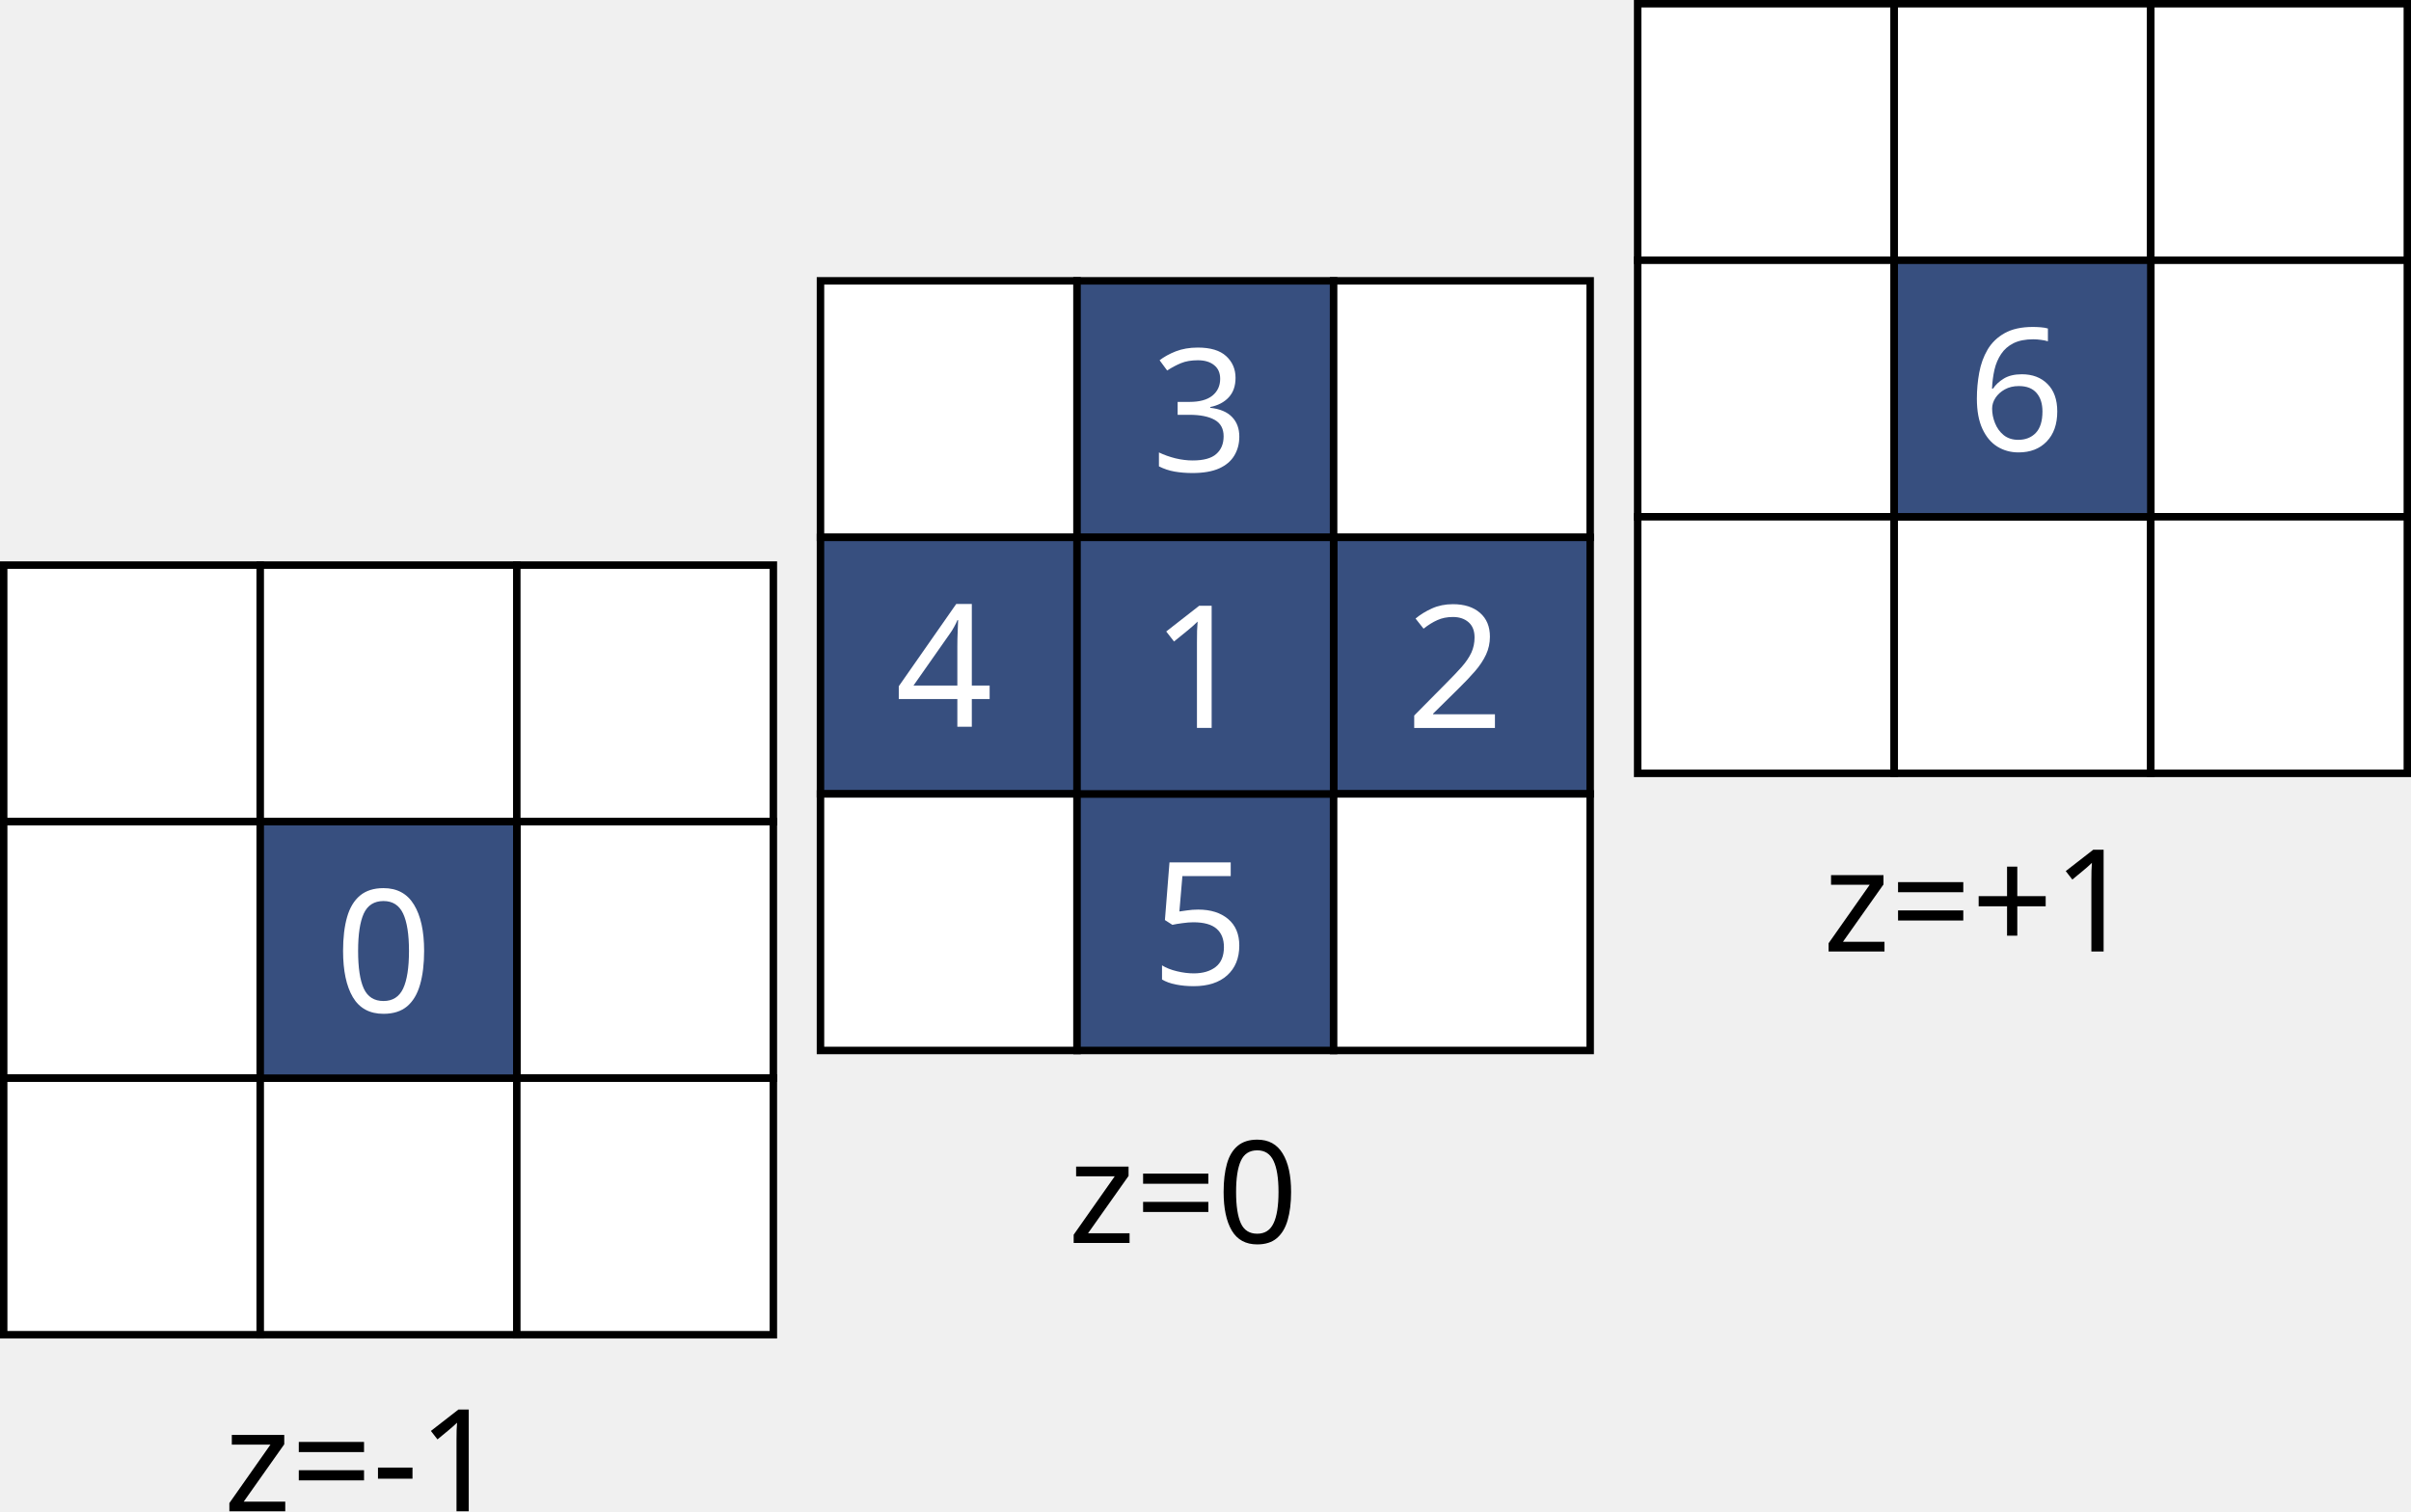
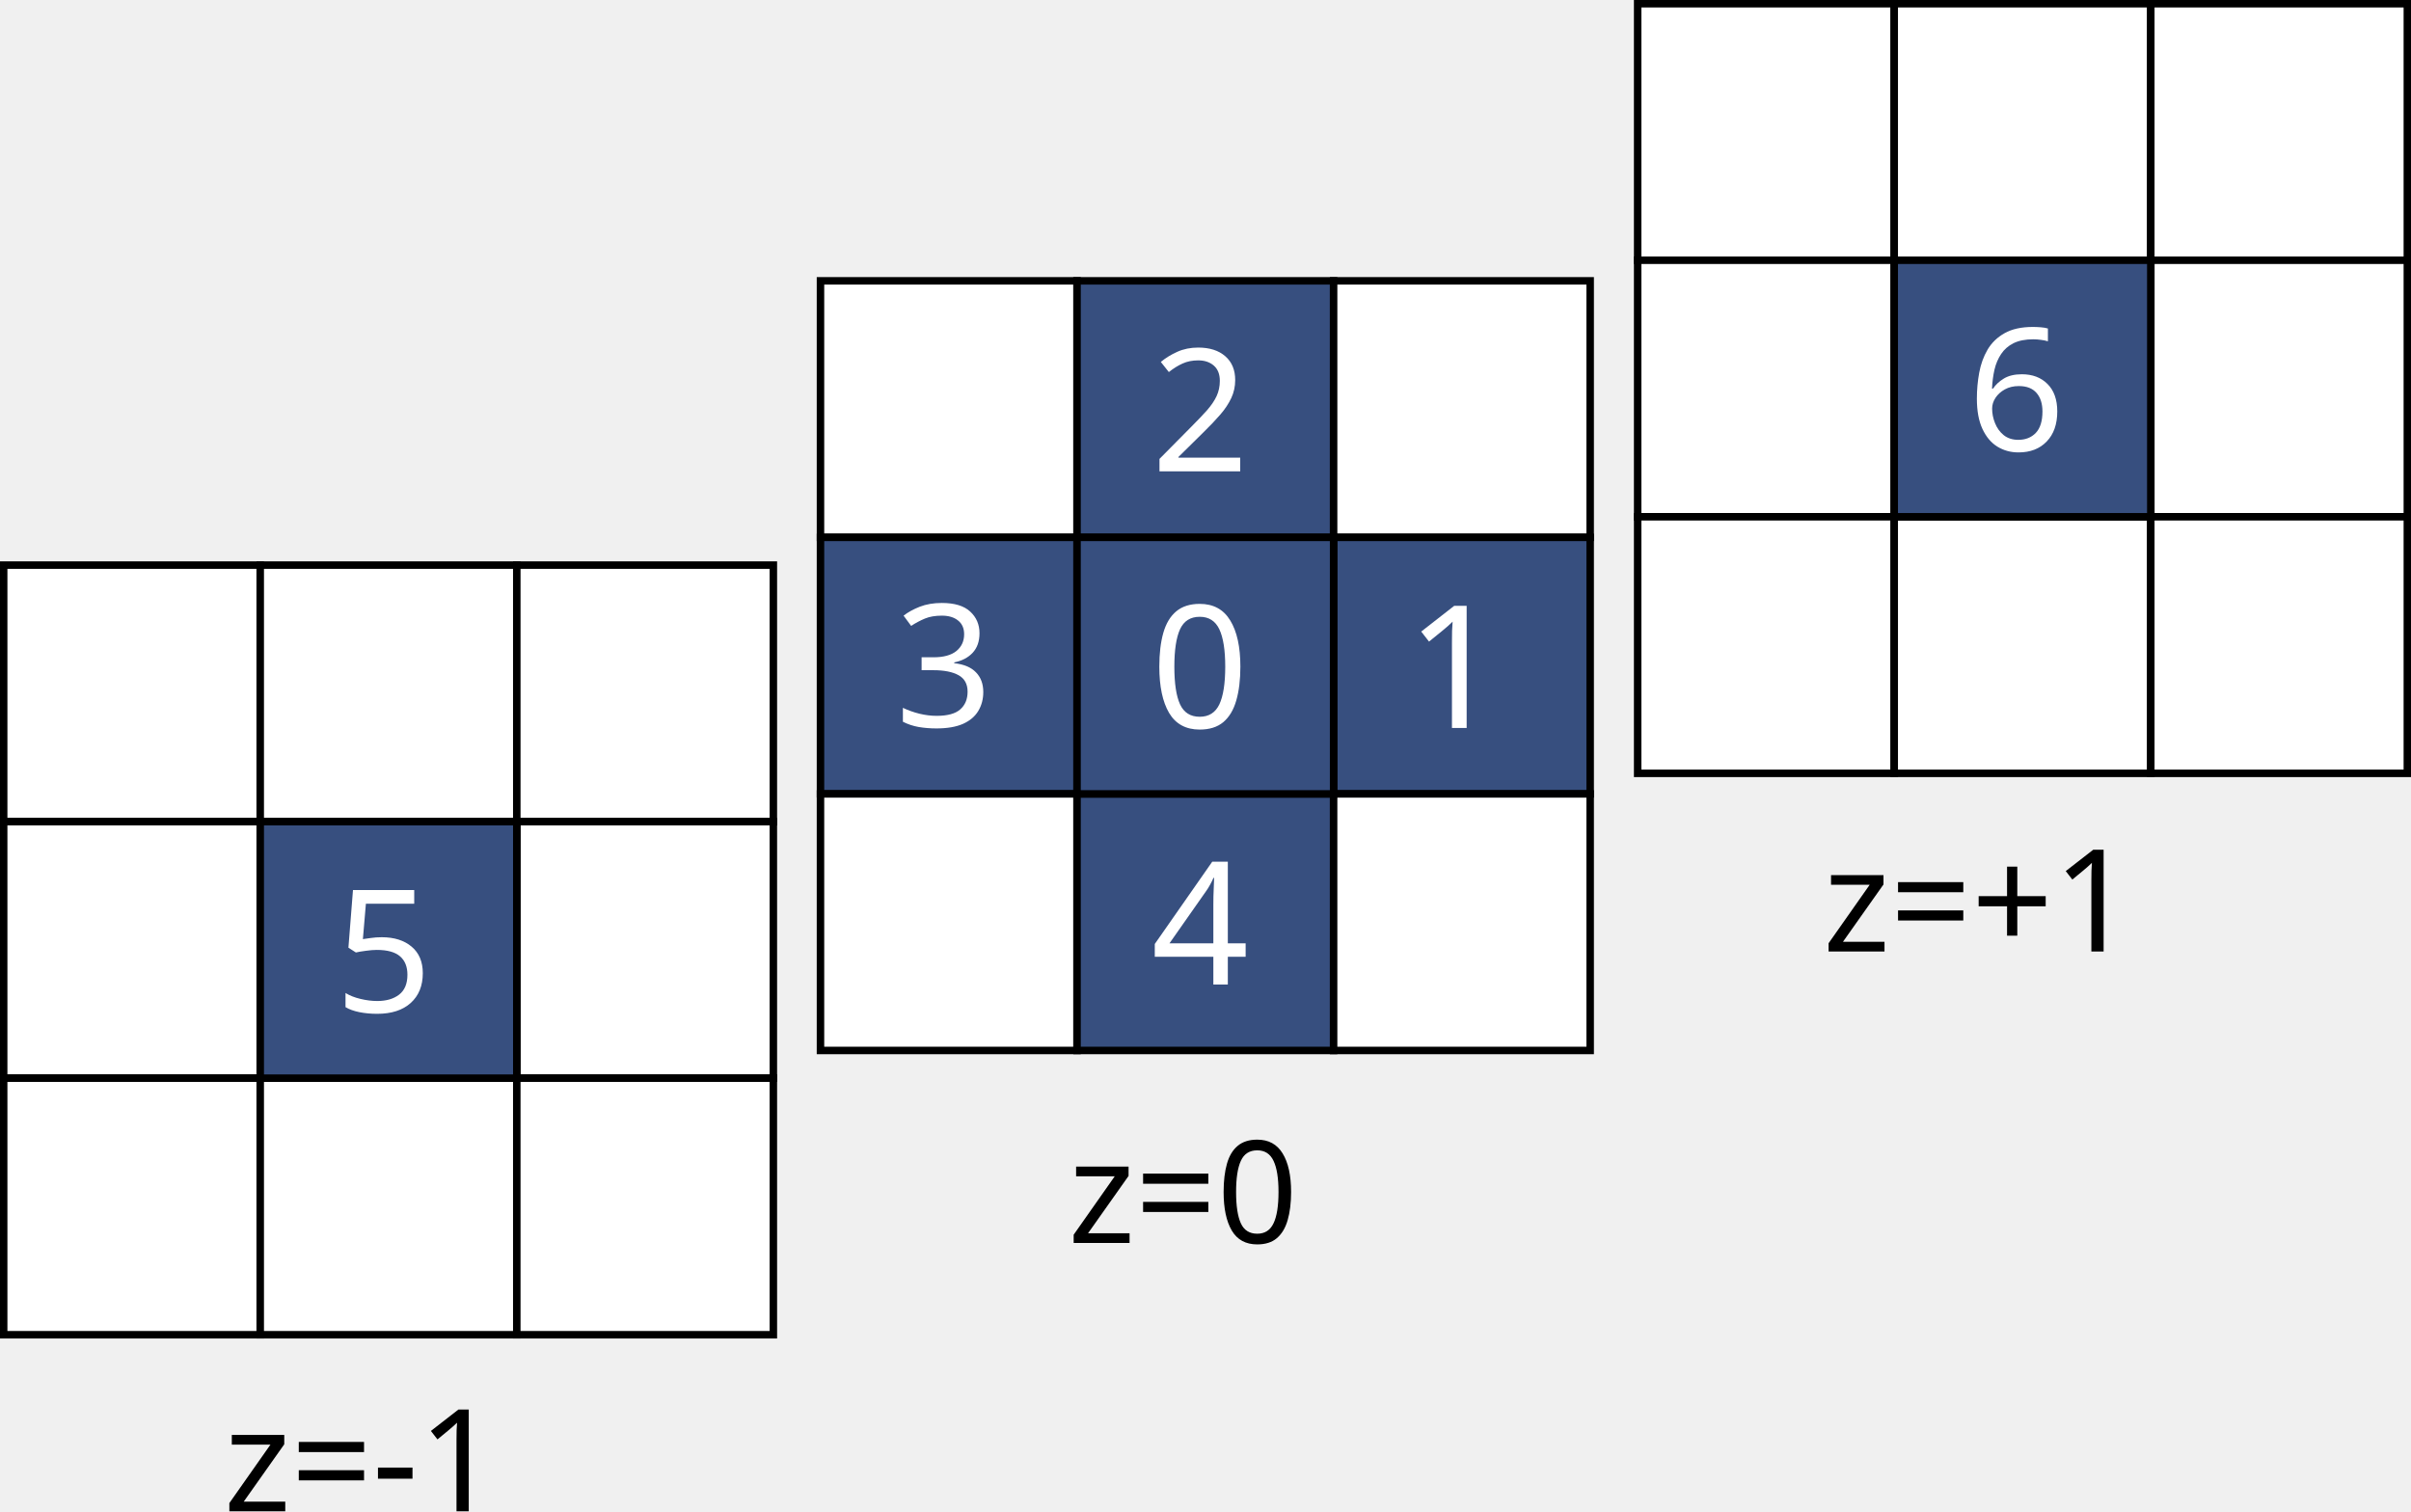
<svg xmlns="http://www.w3.org/2000/svg" width="338.344" height="212.113" id="svg4390" version="1.1">
  <defs id="defs4392" />
  <g id="layer1" transform="translate(297.7188,-338.9375)">
    <path id="path14" style="fill:#ffffff;fill-opacity:1;stroke:#000000;stroke-width:1.051;stroke-linecap:butt;stroke-linejoin:miter;stroke-miterlimit:10;stroke-opacity:1;stroke-dasharray:none" d="m -182.578,414.357 36.004,0 0,-36.004 -36.004,0 0,36.004 z" />
    <path id="path16" style="fill:#374f7f;fill-opacity:1;stroke:#000000;stroke-width:1.051;stroke-linecap:butt;stroke-linejoin:miter;stroke-miterlimit:10;stroke-opacity:1;stroke-dasharray:none" d="m -146.574,414.357 36.004,0 0,-36.004 -36.004,0 0,36.004 z" />
    <path id="path18" style="fill:#ffffff;fill-opacity:1;stroke:#000000;stroke-width:1.051;stroke-linecap:butt;stroke-linejoin:miter;stroke-miterlimit:10;stroke-opacity:1;stroke-dasharray:none" d="m -110.569,414.357 36.004,0 0,-36.004 -36.004,0 0,36.004 z" />
    <path id="path20" style="fill:#374f7f;fill-opacity:1;stroke:#000000;stroke-width:1.051;stroke-linecap:butt;stroke-linejoin:miter;stroke-miterlimit:10;stroke-opacity:1;stroke-dasharray:none" d="m -182.578,450.362 36.004,0 0,-36.004 -36.004,0 0,36.004 z" />
    <path id="path22" style="fill:#374f7f;fill-opacity:1;stroke:#000000;stroke-width:1.051;stroke-linecap:butt;stroke-linejoin:miter;stroke-miterlimit:10;stroke-opacity:1;stroke-dasharray:none" d="m -110.569,450.362 36.004,0 0,-36.004 -36.004,0 0,36.004 z" />
    <path id="path30" style="fill:#ffffff;fill-opacity:1;stroke:#000000;stroke-width:1.051;stroke-linecap:butt;stroke-linejoin:miter;stroke-miterlimit:10;stroke-opacity:1;stroke-dasharray:none" d="m -182.578,486.371 36.004,0 0,-36.01 -36.004,0 0,36.01 z" />
    <path id="path38" style="fill:#374f7f;fill-opacity:1;stroke:#000000;stroke-width:1.051;stroke-linecap:butt;stroke-linejoin:miter;stroke-miterlimit:10;stroke-opacity:1;stroke-dasharray:none" d="m -146.574,486.371 36.004,0 0,-36.01 -36.004,0 0,36.01 z" />
    <path id="path46" style="fill:#ffffff;fill-opacity:1;stroke:#000000;stroke-width:1.051;stroke-linecap:butt;stroke-linejoin:miter;stroke-miterlimit:10;stroke-opacity:1;stroke-dasharray:none" d="m -110.569,486.371 36.004,0 0,-36.01 -36.004,0 0,36.01 z" />
    <path id="path54" style="fill:#374f7f;fill-opacity:1;stroke:#000000;stroke-width:1.051;stroke-linecap:butt;stroke-linejoin:miter;stroke-miterlimit:10;stroke-opacity:1;stroke-dasharray:none" d="m -146.574,450.362 36.004,0 0,-36.004 -36.004,0 0,36.004 z" />
    <text xml:space="preserve" style="font-size:40px;font-style:normal;font-weight:normal;line-height:125%;letter-spacing:0px;word-spacing:0px;fill:#ffffff;fill-opacity:1;stroke:none;font-family:Sans" x="-136.2" y="441.096" id="text4024">
-       <tspan id="tspan4026" x="-136.2" y="441.096" style="font-size:24px;fill:#ffffff">1</tspan>
+       <tspan id="tspan4026" x="-136.2" y="441.096" style="font-size:24px;fill:#ffffff">0</tspan>
    </text>
    <text xml:space="preserve" style="font-size:40px;font-style:normal;font-weight:normal;line-height:125%;letter-spacing:0px;word-spacing:0px;fill:#ffffff;fill-opacity:1;stroke:none;font-family:Sans" x="-100.413" y="441.108" id="text4024-1">
-       <tspan id="tspan4026-5" x="-100.413" y="441.108" style="font-size:24px;fill:#ffffff">2</tspan>
+       <tspan id="tspan4026-5" x="-100.413" y="441.108" style="font-size:24px;fill:#ffffff">1</tspan>
    </text>
    <text xml:space="preserve" style="font-size:40px;font-style:normal;font-weight:normal;line-height:125%;letter-spacing:0px;word-spacing:0px;fill:#ffffff;fill-opacity:1;stroke:none;font-family:Sans" x="-136.159" y="405.092" id="text4024-1-3-9">
-       <tspan id="tspan4026-5-9-8" x="-136.159" y="405.092" style="font-size:24px;fill:#ffffff">3</tspan>
+       <tspan id="tspan4026-5-9-8" x="-136.159" y="405.092" style="font-size:24px;fill:#ffffff">2</tspan>
    </text>
    <text xml:space="preserve" style="font-size:40px;font-style:normal;font-weight:normal;line-height:125%;letter-spacing:0px;word-spacing:0px;fill:#ffffff;fill-opacity:1;stroke:none;font-family:Sans" x="-172.088" y="440.938" id="text4024-1-3-6">
-       <tspan id="tspan4026-5-9-2" x="-172.088" y="440.938" style="font-size:24px;fill:#ffffff">4</tspan>
+       <tspan id="tspan4026-5-9-2" x="-172.088" y="440.938" style="font-size:24px;fill:#ffffff">3</tspan>
    </text>
    <text xml:space="preserve" style="font-size:40px;font-style:normal;font-weight:normal;line-height:125%;letter-spacing:0px;word-spacing:0px;fill:#ffffff;fill-opacity:1;stroke:none;font-family:Sans" x="-136.165" y="477.115" id="text4024-1-3-3">
-       <tspan id="tspan4026-5-9-7" x="-136.165" y="477.115" style="font-size:24px;fill:#ffffff">5</tspan>
+       <tspan id="tspan4026-5-9-7" x="-136.165" y="477.115" style="font-size:24px;fill:#ffffff">4</tspan>
    </text>
    <path id="path14-9" style="fill:#ffffff;fill-opacity:1;stroke:#000000;stroke-width:1.051;stroke-linecap:butt;stroke-linejoin:miter;stroke-miterlimit:10;stroke-opacity:1;stroke-dasharray:none" d="m -297.204,454.254 36.004,0 0,-36.004 -36.004,0 0,36.004 z" />
    <path id="path16-4" style="fill:#ffffff;fill-opacity:1;stroke:#000000;stroke-width:1.051;stroke-linecap:butt;stroke-linejoin:miter;stroke-miterlimit:10;stroke-opacity:1;stroke-dasharray:none" d="m -261.2,454.254 36.004,0 0,-36.004 -36.004,0 0,36.004 z" />
    <path id="path18-8" style="fill:#ffffff;fill-opacity:1;stroke:#000000;stroke-width:1.051;stroke-linecap:butt;stroke-linejoin:miter;stroke-miterlimit:10;stroke-opacity:1;stroke-dasharray:none" d="m -225.196,454.254 36.004,0 0,-36.004 -36.004,0 0,36.004 z" />
    <path id="path20-0" style="fill:#ffffff;fill-opacity:1;stroke:#000000;stroke-width:1.051;stroke-linecap:butt;stroke-linejoin:miter;stroke-miterlimit:10;stroke-opacity:1;stroke-dasharray:none" d="m -297.204,490.259 36.004,0 0,-36.004 -36.004,0 0,36.004 z" />
    <path id="path22-4" style="fill:#ffffff;fill-opacity:1;stroke:#000000;stroke-width:1.051;stroke-linecap:butt;stroke-linejoin:miter;stroke-miterlimit:10;stroke-opacity:1;stroke-dasharray:none" d="m -225.196,490.259 36.004,0 0,-36.004 -36.004,0 0,36.004 z" />
    <path id="path30-0" style="fill:#ffffff;fill-opacity:1;stroke:#000000;stroke-width:1.051;stroke-linecap:butt;stroke-linejoin:miter;stroke-miterlimit:10;stroke-opacity:1;stroke-dasharray:none" d="m -297.204,526.268 36.004,0 0,-36.01 -36.004,0 0,36.01 z" />
    <path id="path38-3" style="fill:#ffffff;fill-opacity:1;stroke:#000000;stroke-width:1.051;stroke-linecap:butt;stroke-linejoin:miter;stroke-miterlimit:10;stroke-opacity:1;stroke-dasharray:none" d="m -261.2,526.268 36.004,0 0,-36.01 -36.004,0 0,36.01 z" />
    <path id="path46-1" style="fill:#ffffff;fill-opacity:1;stroke:#000000;stroke-width:1.051;stroke-linecap:butt;stroke-linejoin:miter;stroke-miterlimit:10;stroke-opacity:1;stroke-dasharray:none" d="m -225.196,526.268 36.004,0 0,-36.01 -36.004,0 0,36.01 z" />
    <path id="path54-5" style="fill:#374f7f;fill-opacity:1;stroke:#000000;stroke-width:1.051;stroke-linecap:butt;stroke-linejoin:miter;stroke-miterlimit:10;stroke-opacity:1;stroke-dasharray:none" d="m -261.2,490.259 36.004,0 0,-36.004 -36.004,0 0,36.004 z" />
    <text xml:space="preserve" style="font-size:40px;font-style:normal;font-weight:normal;line-height:125%;letter-spacing:0px;word-spacing:0px;fill:#ffffff;fill-opacity:1;stroke:none;font-family:Sans" x="-250.745" y="480.993" id="text4024-7">
-       <tspan id="tspan4026-3" x="-250.745" y="480.993" style="font-size:24px;fill:#ffffff">0</tspan>
+       <tspan id="tspan4026-3" x="-250.745" y="480.993" style="font-size:24px;fill:#ffffff">5</tspan>
    </text>
    <path id="path14-8" style="fill:#ffffff;fill-opacity:1;stroke:#000000;stroke-width:1.051;stroke-linecap:butt;stroke-linejoin:miter;stroke-miterlimit:10;stroke-opacity:1;stroke-dasharray:none" d="m -67.9,375.462 36.004,0 0,-36.004 -36.004,0 0,36.004 z" />
    <path id="path16-9" style="fill:#ffffff;fill-opacity:1;stroke:#000000;stroke-width:1.051;stroke-linecap:butt;stroke-linejoin:miter;stroke-miterlimit:10;stroke-opacity:1;stroke-dasharray:none" d="m -31.895,375.462 36.004,0 0,-36.004 -36.004,0 0,36.004 z" />
    <path id="path18-9" style="fill:#ffffff;fill-opacity:1;stroke:#000000;stroke-width:1.051;stroke-linecap:butt;stroke-linejoin:miter;stroke-miterlimit:10;stroke-opacity:1;stroke-dasharray:none" d="m 4.109,375.462 36.004,0 0,-36.004 -36.004,0 0,36.004 z" />
    <path id="path20-7" style="fill:#ffffff;fill-opacity:1;stroke:#000000;stroke-width:1.051;stroke-linecap:butt;stroke-linejoin:miter;stroke-miterlimit:10;stroke-opacity:1;stroke-dasharray:none" d="m -67.9,411.467 36.004,0 0,-36.004 -36.004,0 0,36.004 z" />
    <path id="path22-49" style="fill:#ffffff;fill-opacity:1;stroke:#000000;stroke-width:1.051;stroke-linecap:butt;stroke-linejoin:miter;stroke-miterlimit:10;stroke-opacity:1;stroke-dasharray:none" d="m 4.109,411.467 36.004,0 0,-36.004 -36.004,0 0,36.004 z" />
    <path id="path30-9" style="fill:#ffffff;fill-opacity:1;stroke:#000000;stroke-width:1.051;stroke-linecap:butt;stroke-linejoin:miter;stroke-miterlimit:10;stroke-opacity:1;stroke-dasharray:none" d="m -67.9,447.476 36.004,0 0,-36.01 -36.004,0 0,36.01 z" />
    <path id="path38-0" style="fill:#ffffff;fill-opacity:1;stroke:#000000;stroke-width:1.051;stroke-linecap:butt;stroke-linejoin:miter;stroke-miterlimit:10;stroke-opacity:1;stroke-dasharray:none" d="m -31.895,447.476 36.004,0 0,-36.01 -36.004,0 0,36.01 z" />
    <path id="path46-9" style="fill:#ffffff;fill-opacity:1;stroke:#000000;stroke-width:1.051;stroke-linecap:butt;stroke-linejoin:miter;stroke-miterlimit:10;stroke-opacity:1;stroke-dasharray:none" d="m 4.109,447.476 36.004,0 0,-36.01 -36.004,0 0,36.01 z" />
    <path id="path54-2" style="fill:#374f7f;fill-opacity:1;stroke:#000000;stroke-width:1.051;stroke-linecap:butt;stroke-linejoin:miter;stroke-miterlimit:10;stroke-opacity:1;stroke-dasharray:none" d="m -31.895,411.467 36.004,0 0,-36.004 -36.004,0 0,36.004 z" />
    <text xml:space="preserve" style="font-size:40px;font-style:normal;font-weight:normal;line-height:125%;letter-spacing:0px;word-spacing:0px;fill:#ffffff;fill-opacity:1;stroke:none;font-family:Sans" x="-21.61" y="402.201" id="text4024-17">
      <tspan id="tspan4026-1" x="-21.61" y="402.201" style="font-size:24px;fill:#ffffff">6</tspan>
    </text>
    <text xml:space="preserve" style="font-size:40px;font-style:normal;font-weight:normal;line-height:125%;letter-spacing:0px;word-spacing:0px;fill:#000000;fill-opacity:1;stroke:none;font-family:Sans" x="-266.313" y="551.051" id="text3183">
      <tspan id="tspan3185" x="-266.313" y="551.051" style="font-size:20px">z=-1</tspan>
    </text>
    <text xml:space="preserve" style="font-size:40px;font-style:normal;font-weight:normal;line-height:125%;letter-spacing:0px;word-spacing:0px;fill:#000000;fill-opacity:1;stroke:none;font-family:Sans" x="-147.827" y="513.389" id="text3183-4">
      <tspan id="tspan3185-3" x="-147.827" y="513.389" style="font-size:20px">z=0</tspan>
    </text>
    <text xml:space="preserve" style="font-size:40px;font-style:normal;font-weight:normal;line-height:125%;letter-spacing:0px;word-spacing:0px;fill:#000000;fill-opacity:1;stroke:none;font-family:Sans" x="-41.887" y="472.478" id="text3183-2">
      <tspan id="tspan3185-39" x="-41.887" y="472.478" style="font-size:20px">z=+1</tspan>
    </text>
  </g>
</svg>
